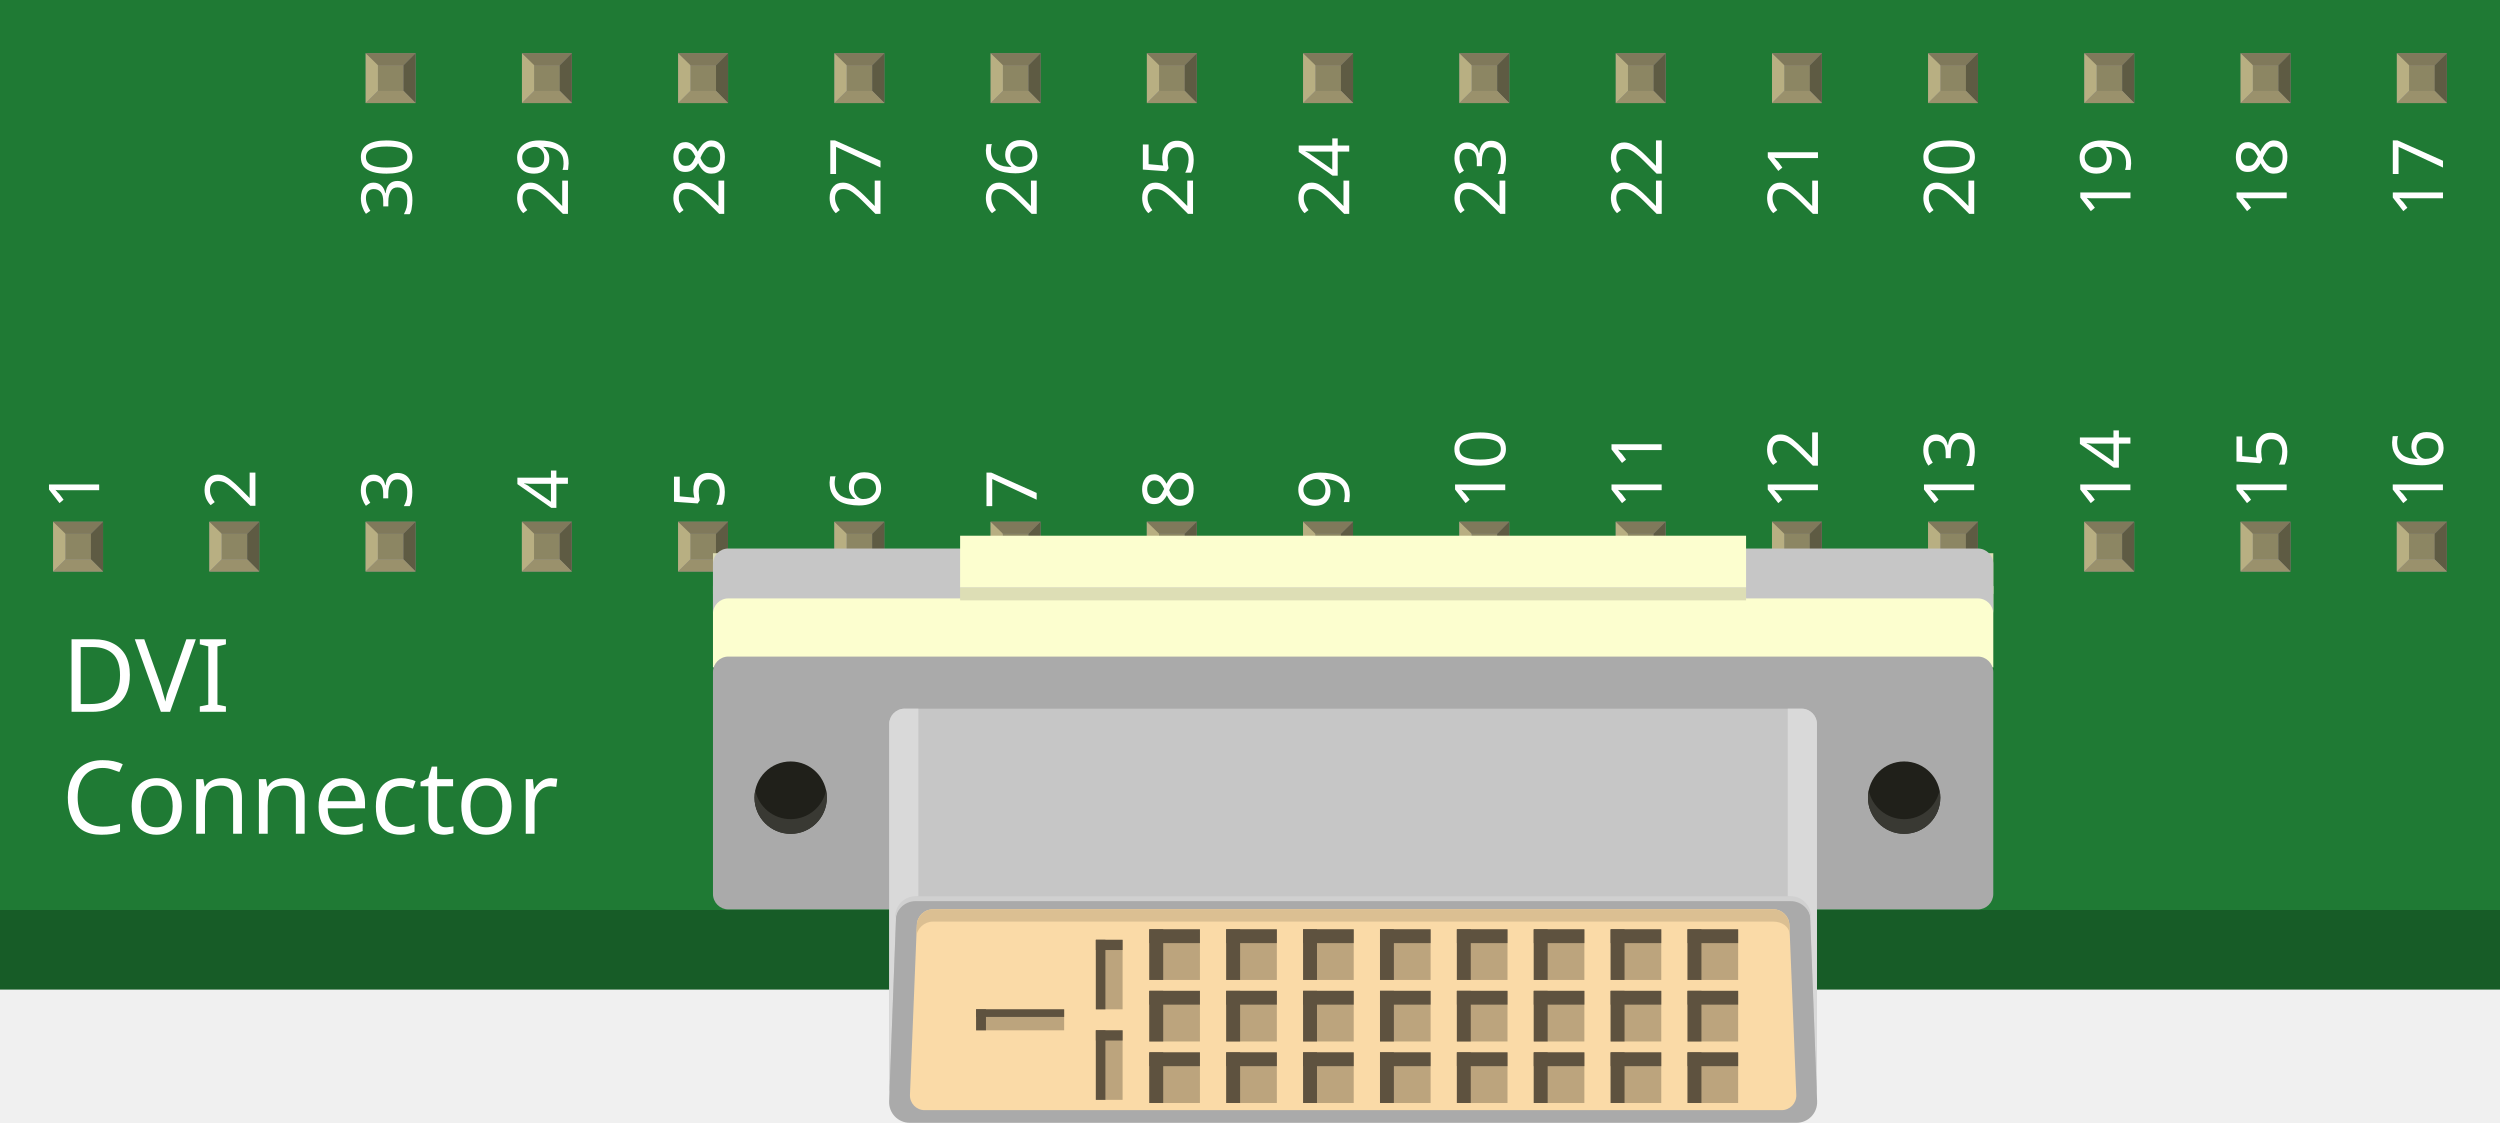
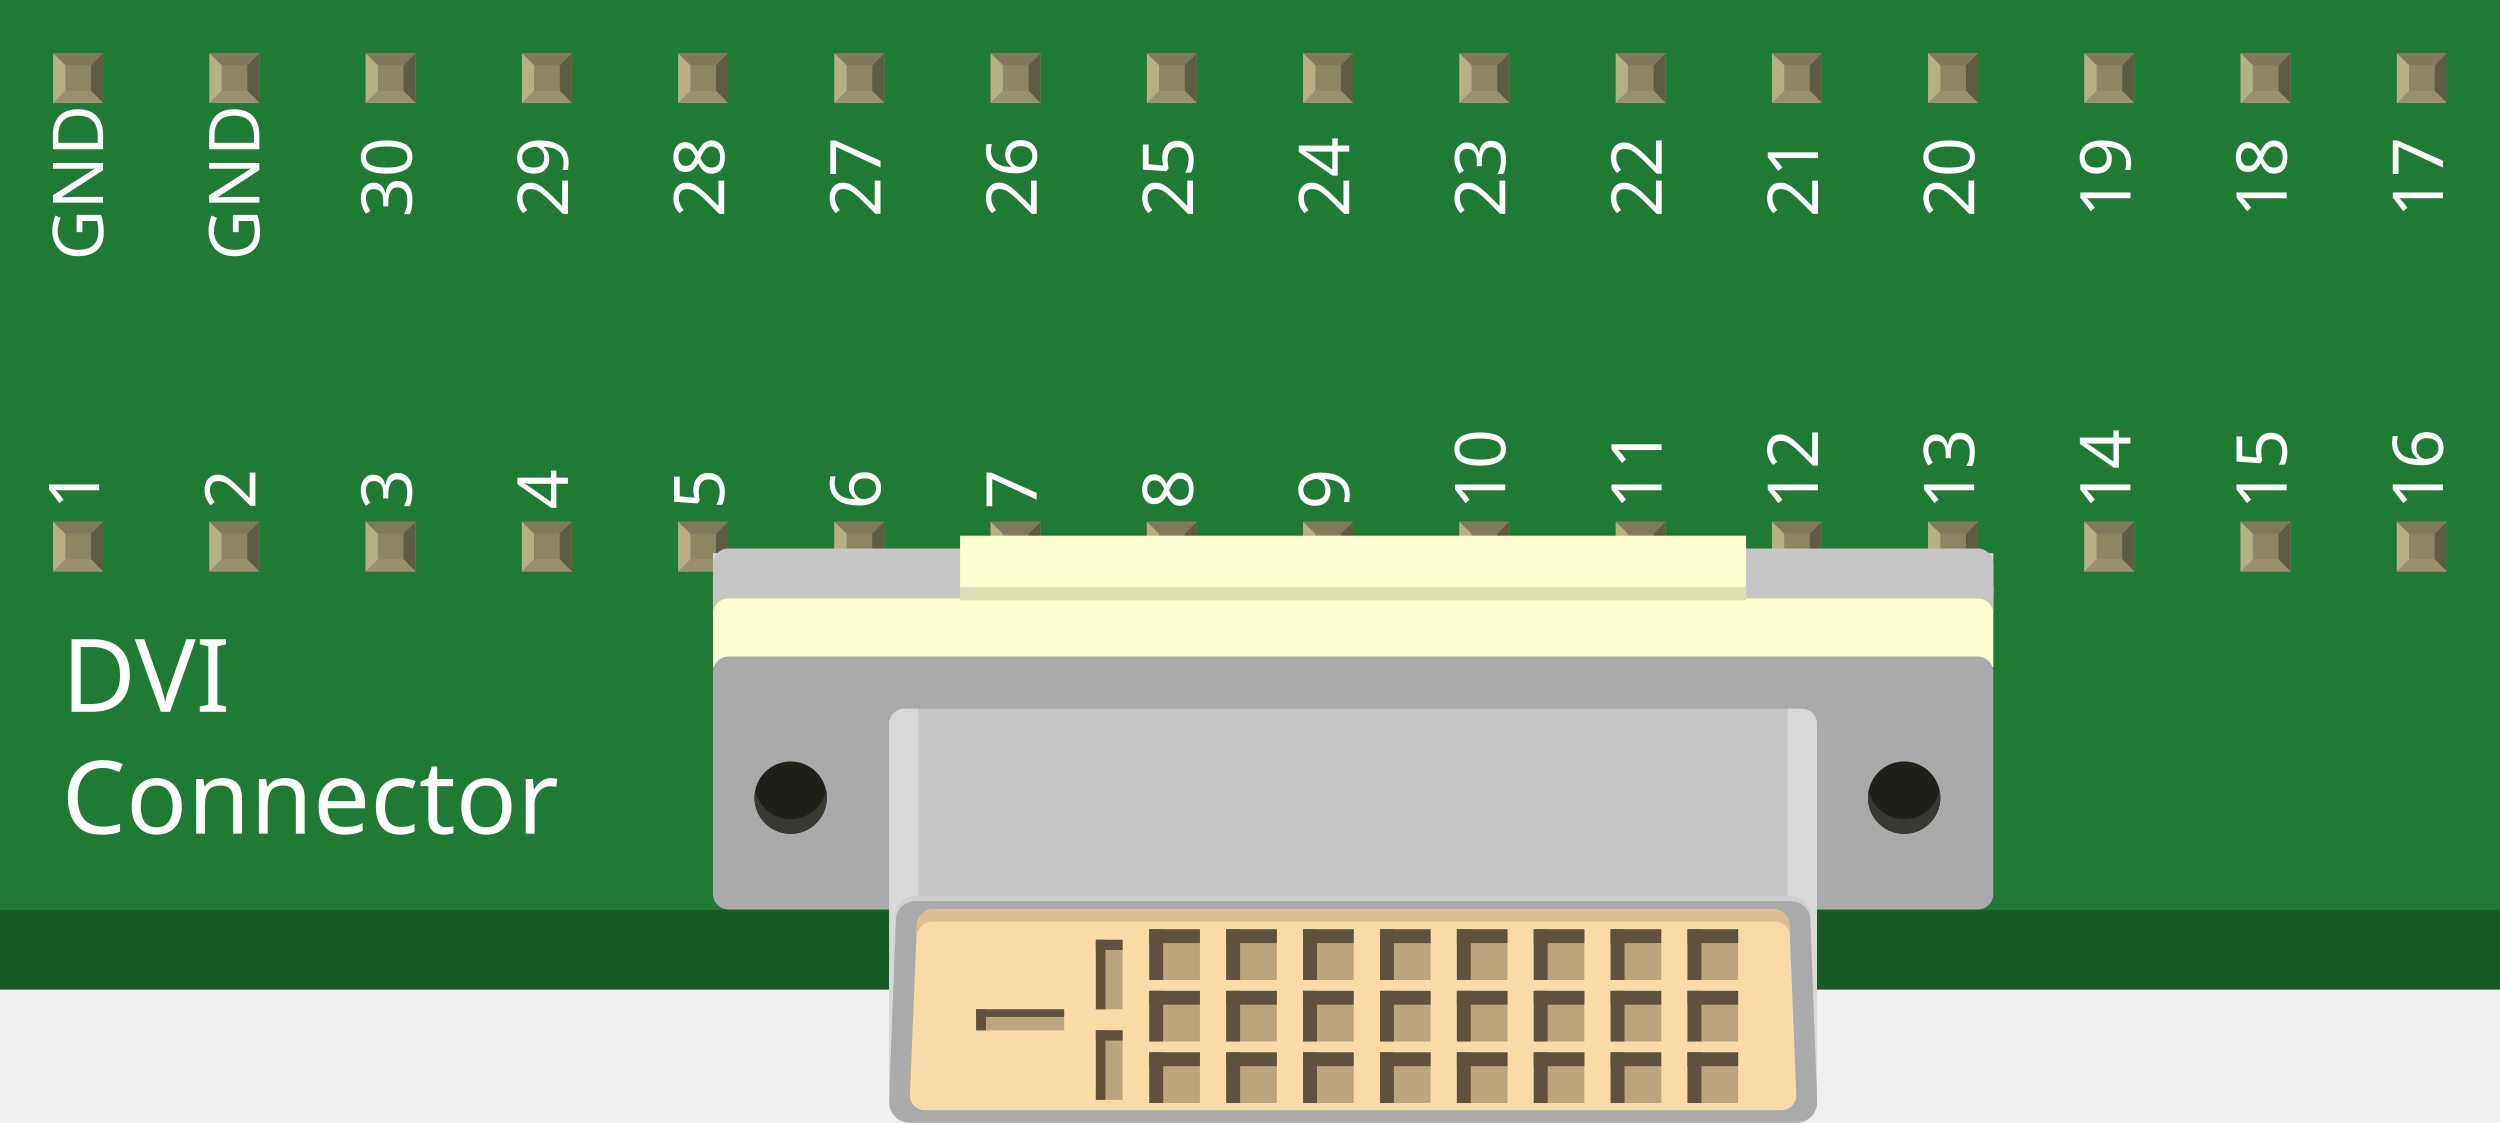
- <svg xmlns="http://www.w3.org/2000/svg" version="1.1" x="0px" y="0px" width="115.2px" height="51.739px" viewBox="0 0 115.2 51.739" enable-background="new 0 0 115.2 51.739" xml:space="preserve">
+ <svg xmlns="http://www.w3.org/2000/svg" version="1.1" id="Ebene_1" x="0px" y="0px" width="115.2px" height="51.739px" viewBox="0 0 115.2 51.739" enable-background="new 0 0 115.2 51.739" xml:space="preserve">
  <g id="breadboard">
    <g id="board">
      <path fill="#1F7A34" d="M0,0v41.933h115.2V0H0z" />
      <rect y="41.933" fill="#175C27" width="115.2" height="3.667" />
    </g>
    <g id="text">
-       <text transform="matrix(1 0 0 1 2.8438 32.8013)" enable-background="new    ">
-         <tspan x="0" y="0" fill="#FFFFFF" font-family="'OCRA'" font-size="4.68">DVI </tspan>
-         <tspan x="0" y="5.615" fill="#FFFFFF" font-family="'OCRA'" font-size="4.68">Connector</tspan>
-       </text>
-       <text transform="matrix(6.123234e-017 -1 1 6.123234e-017 4.5698 23.4644)" fill="#FFFFFF" font-family="'OCRA'" font-size="3.24">1</text>
-       <text transform="matrix(6.123234e-017 -1 1 6.123234e-017 11.7695 23.4644)" fill="#FFFFFF" font-family="'OCRA'" font-size="3.24">2</text>
-       <text transform="matrix(6.123234e-017 -1 1 6.123234e-017 18.9697 23.4644)" fill="#FFFFFF" font-family="'OCRA'" font-size="3.24">3</text>
-       <text transform="matrix(6.123234e-017 -1 1 6.123234e-017 18.9722 10.0098)" fill="#FFFFFF" font-family="'OCRA'" font-size="3.24">30</text>
-       <text transform="matrix(6.123234e-017 -1 1 6.123234e-017 26.1694 23.4644)" fill="#FFFFFF" font-family="'OCRA'" font-size="3.24">4</text>
-       <text transform="matrix(6.123234e-017 -1 1 6.123234e-017 26.1719 10.0098)" fill="#FFFFFF" font-family="'OCRA'" font-size="3.24">29</text>
-       <text transform="matrix(6.123234e-017 -1 1 6.123234e-017 33.3696 23.4644)" fill="#FFFFFF" font-family="'OCRA'" font-size="3.24">5</text>
-       <text transform="matrix(6.123234e-017 -1 1 6.123234e-017 33.3721 10.0098)" fill="#FFFFFF" font-family="'OCRA'" font-size="3.24">28</text>
-       <text transform="matrix(6.123234e-017 -1 1 6.123234e-017 40.5703 23.4644)" fill="#FFFFFF" font-family="'OCRA'" font-size="3.24">6</text>
-       <text transform="matrix(6.123234e-017 -1 1 6.123234e-017 40.5728 10.0098)" fill="#FFFFFF" font-family="'OCRA'" font-size="3.24">27</text>
-       <text transform="matrix(6.123234e-017 -1 1 6.123234e-017 47.7695 23.4644)" fill="#FFFFFF" font-family="'OCRA'" font-size="3.24">7</text>
-       <text transform="matrix(6.123234e-017 -1 1 6.123234e-017 47.772 10.0098)" fill="#FFFFFF" font-family="'OCRA'" font-size="3.24">26</text>
-       <text transform="matrix(6.123234e-017 -1 1 6.123234e-017 54.9722 23.4644)" fill="#FFFFFF" font-family="'OCRA'" font-size="3.24">8</text>
-       <text transform="matrix(6.123234e-017 -1 1 6.123234e-017 54.9746 10.0098)" fill="#FFFFFF" font-family="'OCRA'" font-size="3.24">25</text>
-       <text transform="matrix(6.123234e-017 -1 1 6.123234e-017 62.1694 23.4644)" fill="#FFFFFF" font-family="'OCRA'" font-size="3.24">9</text>
-       <text transform="matrix(6.123234e-017 -1 1 6.123234e-017 62.1724 10.0098)" fill="#FFFFFF" font-family="'OCRA'" font-size="3.24">24</text>
-       <text transform="matrix(6.123234e-017 -1 1 6.123234e-017 69.3618 23.4644)" fill="#FFFFFF" font-family="'OCRA'" font-size="3.24">10</text>
-       <text transform="matrix(6.123234e-017 -1 1 6.123234e-017 69.3647 10.0098)" fill="#FFFFFF" font-family="'OCRA'" font-size="3.24">23</text>
-       <text transform="matrix(6.123234e-017 -1 1 6.123234e-017 76.5698 23.4644)" fill="#FFFFFF" font-family="'OCRA'" font-size="3.24">11</text>
-       <text transform="matrix(6.123234e-017 -1 1 6.123234e-017 76.5728 10.0098)" fill="#FFFFFF" font-family="'OCRA'" font-size="3.24">22</text>
-       <text transform="matrix(6.123234e-017 -1 1 6.123234e-017 83.77 23.4644)" fill="#FFFFFF" font-family="'OCRA'" font-size="3.24">12</text>
-       <text transform="matrix(6.123234e-017 -1 1 6.123234e-017 83.772 10.0098)" fill="#FFFFFF" font-family="'OCRA'" font-size="3.24">21</text>
-       <text transform="matrix(6.123234e-017 -1 1 6.123234e-017 90.9692 23.4644)" fill="#FFFFFF" font-family="'OCRA'" font-size="3.24">13</text>
-       <text transform="matrix(6.123234e-017 -1 1 6.123234e-017 90.9722 10.0098)" fill="#FFFFFF" font-family="'OCRA'" font-size="3.24">20</text>
-       <text transform="matrix(6.123234e-017 -1 1 6.123234e-017 98.1694 23.4644)" fill="#FFFFFF" font-family="'OCRA'" font-size="3.24">14</text>
-       <text transform="matrix(6.123234e-017 -1 1 6.123234e-017 98.1724 10.0098)" fill="#FFFFFF" font-family="'OCRA'" font-size="3.24">19</text>
-       <text transform="matrix(6.123234e-017 -1 1 6.123234e-017 105.3696 23.4644)" fill="#FFFFFF" font-family="'OCRA'" font-size="3.24">15</text>
-       <text transform="matrix(6.123234e-017 -1 1 6.123234e-017 105.3716 10.0098)" fill="#FFFFFF" font-family="'OCRA'" font-size="3.24">18</text>
-       <text transform="matrix(6.123234e-017 -1 1 6.123234e-017 112.5698 23.4644)" fill="#FFFFFF" font-family="'OCRA'" font-size="3.24">16</text>
-       <text transform="matrix(6.123234e-017 -1 1 6.123234e-017 112.5728 10.0098)" fill="#FFFFFF" font-family="'OCRA'" font-size="3.24">17</text>
+       <text transform="matrix(1 0 0 1 2.8438 32.8013)" fill="#FFFFFF" font-family="'OCRA'" font-size="4.68">DVI </text>
+       <text transform="matrix(1 0 0 1 2.8438 38.4165)" fill="#FFFFFF" font-family="'OCRA'" font-size="4.68">Connector</text>
+       <text transform="matrix(6.123234e-017 -1 1 6.123234e-017 4.5693 23.4653)" fill="#FFFFFF" font-family="'OCRA'" font-size="3.24">1</text>
+       <text transform="matrix(6.123234e-017 -1 1 6.123234e-017 11.7695 23.4653)" fill="#FFFFFF" font-family="'OCRA'" font-size="3.24">2</text>
+       <text transform="matrix(6.123234e-017 -1 1 6.123234e-017 18.9697 23.4653)" fill="#FFFFFF" font-family="'OCRA'" font-size="3.24">3</text>
+       <text transform="matrix(6.123234e-017 -1 1 6.123234e-017 18.9727 10.0103)" fill="#FFFFFF" font-family="'OCRA'" font-size="3.24">30</text>
+       <text transform="matrix(6.123234e-017 -1 1 6.123234e-017 11.9507 12.0103)" fill="#FFFFFF" font-family="'OCRA'" font-size="3.24">GND</text>
+       <text transform="matrix(6.123234e-017 -1 1 6.123234e-017 4.751 12.0103)" fill="#FFFFFF" font-family="'OCRA'" font-size="3.24">GND</text>
+       <text transform="matrix(6.123234e-017 -1 1 6.123234e-017 26.1689 23.4653)" fill="#FFFFFF" font-family="'OCRA'" font-size="3.24">4</text>
+       <text transform="matrix(6.123234e-017 -1 1 6.123234e-017 26.1719 10.0103)" fill="#FFFFFF" font-family="'OCRA'" font-size="3.24">29</text>
+       <text transform="matrix(6.123234e-017 -1 1 6.123234e-017 33.3691 23.4653)" fill="#FFFFFF" font-family="'OCRA'" font-size="3.24">5</text>
+       <text transform="matrix(6.123234e-017 -1 1 6.123234e-017 33.3721 10.0103)" fill="#FFFFFF" font-family="'OCRA'" font-size="3.24">28</text>
+       <text transform="matrix(6.123234e-017 -1 1 6.123234e-017 40.5703 23.4653)" fill="#FFFFFF" font-family="'OCRA'" font-size="3.24">6</text>
+       <text transform="matrix(6.123234e-017 -1 1 6.123234e-017 40.5732 10.0103)" fill="#FFFFFF" font-family="'OCRA'" font-size="3.24">27</text>
+       <text transform="matrix(6.123234e-017 -1 1 6.123234e-017 47.7695 23.4653)" fill="#FFFFFF" font-family="'OCRA'" font-size="3.24">7</text>
+       <text transform="matrix(6.123234e-017 -1 1 6.123234e-017 47.7725 10.0103)" fill="#FFFFFF" font-family="'OCRA'" font-size="3.24">26</text>
+       <text transform="matrix(6.123234e-017 -1 1 6.123234e-017 54.9727 23.4653)" fill="#FFFFFF" font-family="'OCRA'" font-size="3.24">8</text>
+       <text transform="matrix(6.123234e-017 -1 1 6.123234e-017 54.9746 10.0103)" fill="#FFFFFF" font-family="'OCRA'" font-size="3.24">25</text>
+       <text transform="matrix(6.123234e-017 -1 1 6.123234e-017 62.1685 23.4653)" fill="#FFFFFF" font-family="'OCRA'" font-size="3.24">9</text>
+       <text transform="matrix(6.123234e-017 -1 1 6.123234e-017 62.1724 10.0103)" fill="#FFFFFF" font-family="'OCRA'" font-size="3.24">24</text>
+       <text transform="matrix(6.123234e-017 -1 1 6.123234e-017 69.3618 23.4653)" fill="#FFFFFF" font-family="'OCRA'" font-size="3.24">10</text>
+       <text transform="matrix(6.123234e-017 -1 1 6.123234e-017 69.3638 10.0103)" fill="#FFFFFF" font-family="'OCRA'" font-size="3.24">23</text>
+       <text transform="matrix(6.123234e-017 -1 1 6.123234e-017 76.5688 23.4653)" fill="#FFFFFF" font-family="'OCRA'" font-size="3.24">11</text>
+       <text transform="matrix(6.123234e-017 -1 1 6.123234e-017 76.5728 10.0103)" fill="#FFFFFF" font-family="'OCRA'" font-size="3.24">22</text>
+       <text transform="matrix(6.123234e-017 -1 1 6.123234e-017 83.77 23.4653)" fill="#FFFFFF" font-family="'OCRA'" font-size="3.24">12</text>
+       <text transform="matrix(6.123234e-017 -1 1 6.123234e-017 83.772 10.0103)" fill="#FFFFFF" font-family="'OCRA'" font-size="3.24">21</text>
+       <text transform="matrix(6.123234e-017 -1 1 6.123234e-017 90.9692 23.4653)" fill="#FFFFFF" font-family="'OCRA'" font-size="3.24">13</text>
+       <text transform="matrix(6.123234e-017 -1 1 6.123234e-017 90.9731 10.0103)" fill="#FFFFFF" font-family="'OCRA'" font-size="3.24">20</text>
+       <text transform="matrix(6.123234e-017 -1 1 6.123234e-017 98.1685 23.4653)" fill="#FFFFFF" font-family="'OCRA'" font-size="3.24">14</text>
+       <text transform="matrix(6.123234e-017 -1 1 6.123234e-017 98.1724 10.0103)" fill="#FFFFFF" font-family="'OCRA'" font-size="3.24">19</text>
+       <text transform="matrix(6.123234e-017 -1 1 6.123234e-017 105.3696 23.4653)" fill="#FFFFFF" font-family="'OCRA'" font-size="3.24">15</text>
+       <text transform="matrix(6.123234e-017 -1 1 6.123234e-017 105.3716 10.0103)" fill="#FFFFFF" font-family="'OCRA'" font-size="3.24">18</text>
+       <text transform="matrix(6.123234e-017 -1 1 6.123234e-017 112.5688 23.4653)" fill="#FFFFFF" font-family="'OCRA'" font-size="3.24">16</text>
+       <text transform="matrix(6.123234e-017 -1 1 6.123234e-017 112.5728 10.0103)" fill="#FFFFFF" font-family="'OCRA'" font-size="3.24">17</text>
    </g>
    <g id="connectors">
      <rect id="connector15pin" x="110.446" y="24.04" fill="#8D8C8C" width="2.301" height="2.297" />
      <rect x="111.008" y="24.596" fill="#8C8663" width="1.184" height="1.182" />
      <polygon fill="#B8AF82" points="110.446,26.336 111.008,25.778 111.008,24.542 110.446,24.04   " />
      <polygon fill="#80795B" points="112.188,24.598 111.014,24.598 110.446,24.04 112.75,24.04   " />
      <polygon fill="#5E5B43" points="112.188,25.778 112.188,24.598 112.75,24.04 112.75,26.336   " />
      <polygon fill="#9A916C" points="110.446,26.336 111.014,25.778 112.188,25.778 112.75,26.336   " />
      <rect id="connector16pin" x="110.448" y="2.452" fill="#8D8C8C" width="2.301" height="2.297" />
      <rect x="111.01" y="3.008" fill="#8C8663" width="1.184" height="1.182" />
      <polygon fill="#B8AF82" points="110.448,4.749 111.01,4.189 111.01,2.954 110.448,2.452   " />
      <polygon fill="#80795B" points="112.19,3.011 111.016,3.011 110.448,2.452 112.752,2.452   " />
      <polygon fill="#5E5B43" points="112.19,4.189 112.19,3.011 112.752,2.452 112.752,4.749   " />
      <polygon fill="#9A916C" points="110.448,4.749 111.016,4.189 112.19,4.189 112.752,4.749   " />
      <rect id="connector0pin" x="2.449" y="24.04" fill="#8D8C8C" width="2.299" height="2.297" />
      <rect x="3.01" y="24.596" fill="#8C8663" width="1.184" height="1.182" />
      <polygon fill="#B8AF82" points="2.449,26.336 3.01,25.778 3.01,24.542 2.449,24.04   " />
      <polygon fill="#80795B" points="4.19,24.598 3.018,24.598 2.449,24.04 4.748,24.04   " />
      <polygon fill="#5E5B43" points="4.19,25.778 4.19,24.598 4.748,24.04 4.748,26.336   " />
      <polygon fill="#9A916C" points="2.449,26.336 3.016,25.778 4.19,25.778 4.748,26.336   " />
      <rect id="connector1pin" x="9.648" y="24.04" fill="#8D8C8C" width="2.299" height="2.297" />
      <rect x="10.208" y="24.596" fill="#8C8663" width="1.184" height="1.182" />
      <polygon fill="#B8AF82" points="9.648,26.336 10.208,25.778 10.208,24.542 9.648,24.04   " />
      <polygon fill="#80795B" points="11.392,24.598 10.218,24.598 9.648,24.04 11.947,24.04   " />
      <polygon fill="#5E5B43" points="11.392,25.778 11.392,24.598 11.947,24.04 11.947,26.336   " />
      <polygon fill="#9A916C" points="9.648,26.336 10.216,25.778 11.392,25.778 11.947,26.336   " />
      <rect id="connector2pin" x="16.849" y="24.04" fill="#8D8C8C" width="2.299" height="2.297" />
      <rect x="17.41" y="24.596" fill="#8C8663" width="1.184" height="1.182" />
      <polygon fill="#B8AF82" points="16.849,26.336 17.41,25.778 17.41,24.542 16.849,24.04   " />
      <polygon fill="#80795B" points="18.591,24.598 17.417,24.598 16.849,24.04 19.146,24.04   " />
      <polygon fill="#5E5B43" points="18.591,25.778 18.591,24.598 19.146,24.04 19.146,26.336   " />
      <polygon fill="#9A916C" points="16.849,26.336 17.415,25.778 18.591,25.778 19.146,26.336   " />
      <rect id="connector29pin" x="16.852" y="2.452" fill="#8D8C8C" width="2.299" height="2.297" />
      <rect x="17.413" y="3.008" fill="#8C8663" width="1.184" height="1.182" />
      <polygon fill="#B8AF82" points="16.852,4.749 17.413,4.189 17.413,2.954 16.852,2.452   " />
      <polygon fill="#80795B" points="18.594,3.011 17.419,3.011 16.852,2.452 19.149,2.452   " />
      <polygon fill="#5E5B43" points="18.594,4.189 18.594,3.011 19.149,2.452 19.149,4.749   " />
      <polygon fill="#9A916C" points="16.852,4.749 17.417,4.189 18.594,4.189 19.149,4.749   " />
+       <g>
+         <rect id="connector30pin" x="9.652" y="2.452" fill="#8D8C8C" width="2.299" height="2.297" />
+         <rect x="10.213" y="3.008" fill="#8C8663" width="1.184" height="1.182" />
+         <polygon fill="#B8AF82" points="9.652,4.749 10.213,4.189 10.213,2.954 9.652,2.452    " />
+         <polygon fill="#80795B" points="11.394,3.011 10.219,3.011 9.652,2.452 11.949,2.452    " />
+         <polygon fill="#5E5B43" points="11.394,4.189 11.394,3.011 11.949,2.452 11.949,4.749    " />
+         <polygon fill="#9A916C" points="9.652,4.749 10.217,4.189 11.394,4.189 11.949,4.749    " />
+       </g>
+       <g>
+         <rect id="connector31pin" x="2.452" y="2.452" fill="#8D8C8C" width="2.299" height="2.297" />
+         <rect x="3.013" y="3.008" fill="#8C8663" width="1.184" height="1.182" />
+         <polygon fill="#B8AF82" points="2.452,4.749 3.013,4.189 3.013,2.954 2.452,2.452    " />
+         <polygon fill="#80795B" points="4.194,3.011 3.019,3.011 2.452,2.452 4.749,2.452    " />
+         <polygon fill="#5E5B43" points="4.194,4.189 4.194,3.011 4.749,2.452 4.749,4.749    " />
+         <polygon fill="#9A916C" points="2.452,4.749 3.017,4.189 4.194,4.189 4.749,4.749    " />
+       </g>
      <rect id="connector3pin" x="24.049" y="24.04" fill="#8D8C8C" width="2.299" height="2.297" />
      <rect x="24.608" y="24.596" fill="#8C8663" width="1.184" height="1.182" />
      <polygon fill="#B8AF82" points="24.049,26.336 24.608,25.778 24.608,24.542 24.049,24.04   " />
      <polygon fill="#80795B" points="25.791,24.598 24.618,24.598 24.049,24.04 26.348,24.04   " />
      <polygon fill="#5E5B43" points="25.791,25.778 25.791,24.598 26.348,24.04 26.348,26.336   " />
      <polygon fill="#9A916C" points="24.049,26.336 24.616,25.778 25.791,25.778 26.348,26.336   " />
      <rect id="connector28pin" x="24.052" y="2.452" fill="#8D8C8C" width="2.299" height="2.297" />
      <rect x="24.611" y="3.008" fill="#8C8663" width="1.184" height="1.182" />
      <polygon fill="#B8AF82" points="24.052,4.749 24.611,4.189 24.611,2.954 24.052,2.452   " />
      <polygon fill="#80795B" points="25.793,3.011 24.621,3.011 24.052,2.452 26.351,2.452   " />
      <polygon fill="#5E5B43" points="25.793,4.189 25.793,3.011 26.351,2.452 26.351,4.749   " />
      <polygon fill="#9A916C" points="24.052,4.749 24.618,4.189 25.793,4.189 26.351,4.749   " />
      <rect id="connector4pin" x="31.247" y="24.04" fill="#8D8C8C" width="2.299" height="2.297" />
      <rect x="31.809" y="24.596" fill="#8C8663" width="1.184" height="1.182" />
      <polygon fill="#B8AF82" points="31.247,26.336 31.809,25.778 31.809,24.542 31.247,24.04   " />
      <polygon fill="#80795B" points="32.992,24.598 31.816,24.598 31.247,24.04 33.546,24.04   " />
      <polygon fill="#5E5B43" points="32.992,25.778 32.992,24.598 33.546,24.04 33.546,26.336   " />
      <polygon fill="#9A916C" points="31.247,26.336 31.814,25.778 32.992,25.778 33.546,26.336   " />
      <rect id="connector27pin" x="31.25" y="2.452" fill="#8D8C8C" width="2.299" height="2.297" />
      <rect x="31.811" y="3.008" fill="#8C8663" width="1.184" height="1.182" />
      <polygon fill="#B8AF82" points="31.25,4.749 31.811,4.189 31.811,2.954 31.25,2.452   " />
      <polygon fill="#80795B" points="32.994,3.011 31.819,3.011 31.25,2.452 33.548,2.452   " />
      <polygon fill="#5E5B43" points="32.994,4.189 32.994,3.011 33.548,2.452 33.548,4.749   " />
      <polygon fill="#9A916C" points="31.25,4.749 31.817,4.189 32.994,4.189 33.548,4.749   " />
      <rect id="connector5pin" x="38.448" y="24.04" fill="#8D8C8C" width="2.299" height="2.297" />
      <rect x="39.009" y="24.596" fill="#8C8663" width="1.184" height="1.182" />
      <polygon fill="#B8AF82" points="38.448,26.336 39.009,25.778 39.009,24.542 38.448,24.04   " />
      <polygon fill="#80795B" points="40.19,24.598 39.017,24.598 38.448,24.04 40.748,24.04   " />
      <polygon fill="#5E5B43" points="40.19,25.778 40.19,24.598 40.748,24.04 40.748,26.336   " />
      <polygon fill="#9A916C" points="38.448,26.336 39.015,25.778 40.19,25.778 40.748,26.336   " />
      <rect id="connector26pin" x="38.451" y="2.452" fill="#8D8C8C" width="2.299" height="2.297" />
      <rect x="39.012" y="3.008" fill="#8C8663" width="1.184" height="1.182" />
      <polygon fill="#B8AF82" points="38.451,4.749 39.012,4.189 39.012,2.954 38.451,2.452   " />
      <polygon fill="#80795B" points="40.192,3.011 39.02,3.011 38.451,2.452 40.75,2.452   " />
      <polygon fill="#5E5B43" points="40.192,4.189 40.192,3.011 40.75,2.452 40.75,4.749   " />
      <polygon fill="#9A916C" points="38.451,4.749 39.018,4.189 40.192,4.189 40.75,4.749   " />
      <rect id="connector6pin" x="45.648" y="24.04" fill="#8D8C8C" width="2.299" height="2.297" />
      <rect x="46.209" y="24.596" fill="#8C8663" width="1.184" height="1.182" />
      <polygon fill="#B8AF82" points="45.648,26.336 46.209,25.778 46.209,24.542 45.648,24.04   " />
      <polygon fill="#80795B" points="47.392,24.598 46.217,24.598 45.648,24.04 47.947,24.04   " />
      <polygon fill="#5E5B43" points="47.392,25.778 47.392,24.598 47.947,24.04 47.947,26.336   " />
      <polygon fill="#9A916C" points="45.648,26.336 46.216,25.778 47.392,25.778 47.947,26.336   " />
      <rect id="connector25pin" x="45.65" y="2.452" fill="#8D8C8C" width="2.299" height="2.297" />
      <rect x="46.212" y="3.008" fill="#8C8663" width="1.184" height="1.182" />
      <polygon fill="#B8AF82" points="45.65,4.749 46.212,4.189 46.212,2.954 45.65,2.452   " />
      <polygon fill="#80795B" points="47.394,3.011 46.22,3.011 45.65,2.452 47.949,2.452   " />
      <polygon fill="#5E5B43" points="47.394,4.189 47.394,3.011 47.949,2.452 47.949,4.749   " />
      <polygon fill="#9A916C" points="45.65,4.749 46.218,4.189 47.394,4.189 47.949,4.749   " />
      <rect id="connector7pin" x="52.846" y="24.04" fill="#8D8C8C" width="2.299" height="2.297" />
      <rect x="53.407" y="24.596" fill="#8C8663" width="1.184" height="1.182" />
      <polygon fill="#B8AF82" points="52.846,26.336 53.407,25.778 53.407,24.542 52.846,24.04   " />
      <polygon fill="#80795B" points="54.589,24.598 53.415,24.598 52.846,24.04 55.146,24.04   " />
      <polygon fill="#5E5B43" points="54.589,25.778 54.589,24.598 55.146,24.04 55.146,26.336   " />
      <polygon fill="#9A916C" points="52.846,26.336 53.414,25.778 54.589,25.778 55.146,26.336   " />
      <rect id="connector24pin" x="52.849" y="2.452" fill="#8D8C8C" width="2.299" height="2.297" />
      <rect x="53.41" y="3.008" fill="#8C8663" width="1.184" height="1.182" />
      <polygon fill="#B8AF82" points="52.849,4.749 53.41,4.189 53.41,2.954 52.849,2.452   " />
      <polygon fill="#80795B" points="54.592,3.011 53.417,3.011 52.849,2.452 55.148,2.452   " />
      <polygon fill="#5E5B43" points="54.592,4.189 54.592,3.011 55.148,2.452 55.148,4.749   " />
      <polygon fill="#9A916C" points="52.849,4.749 53.416,4.189 54.592,4.189 55.148,4.749   " />
      <rect id="connector8pin" x="60.045" y="24.04" fill="#8D8C8C" width="2.299" height="2.297" />
      <rect x="60.608" y="24.596" fill="#8C8663" width="1.184" height="1.182" />
      <polygon fill="#B8AF82" points="60.045,26.336 60.608,25.778 60.608,24.542 60.045,24.04   " />
      <polygon fill="#80795B" points="61.788,24.598 60.614,24.598 60.045,24.04 62.35,24.04   " />
      <polygon fill="#5E5B43" points="61.788,25.778 61.788,24.598 62.35,24.04 62.35,26.336   " />
      <polygon fill="#9A916C" points="60.045,26.336 60.614,25.778 61.788,25.778 62.35,26.336   " />
      <rect id="connector23pin" x="60.047" y="2.452" fill="#8D8C8C" width="2.3" height="2.297" />
      <rect x="60.61" y="3.008" fill="#8C8663" width="1.184" height="1.182" />
      <polygon fill="#B8AF82" points="60.047,4.749 60.61,4.189 60.61,2.954 60.047,2.452   " />
-       <polygon fill="#80795B" points="61.791,3.011 60.617,3.011 60.047,2.452 62.352,2.452   " />
-       <polygon fill="#5E5B43" points="61.791,4.189 61.791,3.011 62.352,2.452 62.352,4.749   " />
-       <polygon fill="#9A916C" points="60.047,4.749 60.617,4.189 61.791,4.189 62.352,4.749   " />
+       <polygon fill="#80795B" points="61.792,3.011 60.618,3.011 60.047,2.452 62.352,2.452   " />
+       <polygon fill="#5E5B43" points="61.792,4.189 61.792,3.011 62.352,2.452 62.352,4.749   " />
+       <polygon fill="#9A916C" points="60.047,4.749 60.618,4.189 61.792,4.189 62.352,4.749   " />
      <rect id="connector9pin" x="67.247" y="24.04" fill="#8D8C8C" width="2.299" height="2.297" />
      <rect x="67.807" y="24.596" fill="#8C8663" width="1.186" height="1.182" />
      <polygon fill="#B8AF82" points="67.247,26.336 67.807,25.778 67.807,24.542 67.247,24.04   " />
      <polygon fill="#80795B" points="68.989,24.598 67.815,24.598 67.247,24.04 69.543,24.04   " />
      <polygon fill="#5E5B43" points="68.989,25.778 68.989,24.598 69.543,24.04 69.543,26.336   " />
      <polygon fill="#9A916C" points="67.247,26.336 67.815,25.778 68.989,25.778 69.543,26.336   " />
      <rect id="connector22pin" x="67.249" y="2.452" fill="#8D8C8C" width="2.299" height="2.297" />
      <rect x="67.809" y="3.008" fill="#8C8663" width="1.186" height="1.182" />
      <polygon fill="#B8AF82" points="67.249,4.749 67.809,4.189 67.809,2.954 67.249,2.452   " />
      <polygon fill="#80795B" points="68.991,3.011 67.817,3.011 67.249,2.452 69.545,2.452   " />
      <polygon fill="#5E5B43" points="68.991,4.189 68.991,3.011 69.545,2.452 69.545,4.749   " />
      <polygon fill="#9A916C" points="67.249,4.749 67.817,4.189 68.991,4.189 69.545,4.749   " />
      <rect id="connector10pin" x="74.454" y="24.04" fill="#8D8C8C" width="2.299" height="2.297" />
      <rect x="75.014" y="24.596" fill="#8C8663" width="1.184" height="1.182" />
      <polygon fill="#B8AF82" points="74.454,26.336 75.014,25.778 75.014,24.542 74.454,24.04   " />
      <polygon fill="#80795B" points="76.196,24.598 75.022,24.598 74.454,24.04 76.75,24.04   " />
      <polygon fill="#5E5B43" points="76.196,25.778 76.196,24.598 76.75,24.04 76.75,26.336   " />
      <polygon fill="#9A916C" points="74.454,26.336 75.014,25.778 76.196,25.778 76.75,26.336   " />
-       <rect id="connector21pin" x="74.456" y="2.452" fill="#8D8C8C" width="2.3" height="2.297" />
-       <rect x="75.016" y="3.008" fill="#8C8663" width="1.185" height="1.182" />
+       <rect id="connector21pin" x="74.456" y="2.452" fill="#8D8C8C" width="2.301" height="2.297" />
+       <rect x="75.016" y="3.008" fill="#8C8663" width="1.186" height="1.182" />
      <polygon fill="#B8AF82" points="74.456,4.749 75.016,4.189 75.016,2.954 74.456,2.452   " />
      <polygon fill="#80795B" points="76.198,3.011 75.024,3.011 74.456,2.452 76.752,2.452   " />
      <polygon fill="#5E5B43" points="76.198,4.189 76.198,3.011 76.752,2.452 76.752,4.749   " />
      <polygon fill="#9A916C" points="74.456,4.749 75.016,4.189 76.198,4.189 76.752,4.749   " />
      <rect id="connector11pin" x="81.653" y="24.04" fill="#8D8C8C" width="2.299" height="2.297" />
      <rect x="82.215" y="24.596" fill="#8C8663" width="1.184" height="1.182" />
      <polygon fill="#B8AF82" points="81.653,26.336 82.215,25.778 82.215,24.542 81.653,24.04   " />
      <polygon fill="#80795B" points="83.395,24.598 82.221,24.598 81.653,24.04 83.95,24.04   " />
      <polygon fill="#5E5B43" points="83.395,25.778 83.395,24.598 83.95,24.04 83.95,26.336   " />
      <polygon fill="#9A916C" points="81.653,26.336 82.215,25.778 83.395,25.778 83.95,26.336   " />
      <rect id="connector20pin" x="81.655" y="2.452" fill="#8D8C8C" width="2.299" height="2.297" />
      <rect x="82.217" y="3.008" fill="#8C8663" width="1.185" height="1.182" />
      <polygon fill="#B8AF82" points="81.655,4.749 82.217,4.189 82.217,2.954 81.655,2.452   " />
      <polygon fill="#80795B" points="83.397,3.011 82.224,3.011 81.655,2.452 83.952,2.452   " />
      <polygon fill="#5E5B43" points="83.397,4.189 83.397,3.011 83.952,2.452 83.952,4.749   " />
      <polygon fill="#9A916C" points="81.655,4.749 82.217,4.189 83.397,4.189 83.952,4.749   " />
      <rect id="connector12pin" x="88.846" y="24.04" fill="#8D8C8C" width="2.299" height="2.297" />
      <rect x="89.407" y="24.596" fill="#8C8663" width="1.186" height="1.182" />
      <polygon fill="#B8AF82" points="88.846,26.336 89.407,25.778 89.407,24.542 88.846,24.04   " />
      <polygon fill="#80795B" points="90.588,24.598 89.415,24.598 88.846,24.04 91.143,24.04   " />
      <polygon fill="#5E5B43" points="90.588,25.778 90.588,24.598 91.143,24.04 91.143,26.336   " />
      <polygon fill="#9A916C" points="88.846,26.336 89.415,25.778 90.588,25.778 91.143,26.336   " />
      <rect id="connector19pin" x="88.848" y="2.452" fill="#8D8C8C" width="2.299" height="2.297" />
-       <rect x="89.41" y="3.008" fill="#8C8663" width="1.185" height="1.182" />
-       <polygon fill="#B8AF82" points="88.848,4.749 89.41,4.189 89.41,2.954 88.848,2.452   " />
+       <rect x="89.411" y="3.008" fill="#8C8663" width="1.185" height="1.182" />
+       <polygon fill="#B8AF82" points="88.848,4.749 89.411,4.189 89.411,2.954 88.848,2.452   " />
      <polygon fill="#80795B" points="90.59,3.011 89.417,3.011 88.848,2.452 91.145,2.452   " />
      <polygon fill="#5E5B43" points="90.59,4.189 90.59,3.011 91.145,2.452 91.145,4.749   " />
      <polygon fill="#9A916C" points="88.848,4.749 89.417,4.189 90.59,4.189 91.145,4.749   " />
      <rect id="connector13pin" x="96.045" y="24.04" fill="#8D8C8C" width="2.299" height="2.297" />
      <rect x="96.608" y="24.596" fill="#8C8663" width="1.184" height="1.182" />
      <polygon fill="#B8AF82" points="96.045,26.336 96.608,25.778 96.608,24.542 96.045,24.04   " />
      <polygon fill="#80795B" points="97.788,24.598 96.614,24.598 96.045,24.04 98.342,24.04   " />
      <polygon fill="#5E5B43" points="97.788,25.778 97.788,24.598 98.342,24.04 98.342,26.336   " />
      <polygon fill="#9A916C" points="96.045,26.336 96.614,25.778 97.788,25.778 98.342,26.336   " />
      <rect id="connector18pin" x="96.047" y="2.452" fill="#8D8C8C" width="2.299" height="2.297" />
      <rect x="96.61" y="3.008" fill="#8C8663" width="1.184" height="1.182" />
      <polygon fill="#B8AF82" points="96.047,4.749 96.61,4.189 96.61,2.954 96.047,2.452   " />
-       <polygon fill="#80795B" points="97.791,3.011 96.617,3.011 96.047,2.452 98.344,2.452   " />
-       <polygon fill="#5E5B43" points="97.791,4.189 97.791,3.011 98.344,2.452 98.344,4.749   " />
-       <polygon fill="#9A916C" points="96.047,4.749 96.617,4.189 97.791,4.189 98.344,4.749   " />
+       <polygon fill="#80795B" points="97.792,3.011 96.618,3.011 96.047,2.452 98.344,2.452   " />
+       <polygon fill="#5E5B43" points="97.792,4.189 97.792,3.011 98.344,2.452 98.344,4.749   " />
+       <polygon fill="#9A916C" points="96.047,4.749 96.618,4.189 97.792,4.189 98.344,4.749   " />
      <rect id="connector14pin" x="103.247" y="24.04" fill="#8D8C8C" width="2.299" height="2.297" />
      <rect x="103.807" y="24.596" fill="#8C8663" width="1.186" height="1.182" />
      <polygon fill="#B8AF82" points="103.247,26.336 103.807,25.778 103.807,24.542 103.247,24.04   " />
      <polygon fill="#80795B" points="104.989,24.598 103.815,24.598 103.247,24.04 105.543,24.04   " />
      <polygon fill="#5E5B43" points="104.989,25.778 104.989,24.598 105.543,24.04 105.543,26.336   " />
      <polygon fill="#9A916C" points="103.247,26.336 103.815,25.778 104.989,25.778 105.543,26.336   " />
      <rect id="connector17pin" x="103.249" y="2.452" fill="#8D8C8C" width="2.299" height="2.297" />
      <rect x="103.809" y="3.008" fill="#8C8663" width="1.186" height="1.182" />
      <polygon fill="#B8AF82" points="103.249,4.749 103.809,4.189 103.809,2.954 103.249,2.452   " />
      <polygon fill="#80795B" points="104.991,3.011 103.817,3.011 103.249,2.452 105.545,2.452   " />
      <polygon fill="#5E5B43" points="104.991,4.189 104.991,3.011 105.545,2.452 105.545,4.749   " />
      <polygon fill="#9A916C" points="103.249,4.749 103.817,4.189 104.991,4.189 105.545,4.749   " />
    </g>
    <g id="icon">
-       <rect x="32.854" y="27.005" fill="#FCFECF" width="58.997" height="3.75" />
+       <rect x="32.854" y="27.004" fill="#FCFECF" width="58.997" height="3.75" />
      <rect x="32.854" y="25.492" fill="#DDDEB5" width="58.997" height="1.875" />
-       <path fill="#AAAAAA" d="M32.854,41.197c0,0.39,0.319,0.709,0.708,0.709h57.579c0.39,0,0.709-0.319,0.709-0.709V30.964    c0-0.39-0.319-0.709-0.709-0.709H33.562c-0.39,0-0.708,0.319-0.708,0.709V41.197z" />
-       <path fill="#C6C6C6" d="M40.974,50.078c0,0.39,0.319,0.709,0.708,0.709h41.336c0.39,0,0.709-0.319,0.709-0.709V33.365    c0-0.39-0.319-0.709-0.709-0.709H41.682c-0.39,0-0.708,0.319-0.708,0.709V50.078z" />
-       <path fill="#D9D9D9" d="M40.971,50.748l0.317-8.429c0.021-0.545,0.484-0.991,1.03-0.991v-8.672h-0.636    c-0.39,0-0.708,0.319-0.708,0.709v16.713L40.971,50.748z" />
-       <path fill="#D9D9D9" d="M83.727,50.748l-0.317-8.429c-0.021-0.545-0.483-0.991-1.03-0.991v-8.672h0.637    c0.39,0,0.709,0.319,0.709,0.709v16.713L83.727,50.748z" />
-       <path fill="#AAAAAA" d="M40.971,50.748c-0.021,0.545,0.409,0.991,0.955,0.991h40.852c0.546,0,0.976-0.446,0.955-0.991    l-0.318-8.429c-0.021-0.545-0.483-0.991-1.029-0.991H42.318c-0.546,0-1.009,0.446-1.03,0.991L40.971,50.748z" />
-       <path fill="#D0D0D0" d="M83.453,42.515c0.021-0.545-0.402-0.991-0.941-0.991H42.194c-0.539,0-0.963,0.446-0.942,0.991v-0.228    c-0.021-0.545,0.404-0.991,0.942-0.991h40.317c0.539,0,0.963,0.446,0.941,0.991V42.515z" />
-       <path fill="#FADAA7" d="M41.931,50.448c-0.016,0.39,0.29,0.708,0.68,0.708h39.481c0.39,0,0.696-0.318,0.681-0.708l-0.318-7.84    c-0.016-0.39-0.348-0.708-0.737-0.708H42.986c-0.39,0-0.721,0.318-0.737,0.708L41.931,50.448z" />
-       <path fill="#DBBF92" d="M42.226,43.176c0.016-0.39,0.371-0.708,0.76-0.708h38.731c0.39,0,0.741,0.226,0.757,0.615l-0.02-0.476    c-0.016-0.39-0.348-0.708-0.737-0.708H42.986c-0.39,0-0.721,0.318-0.737,0.708L42.226,43.176z" />
-       <rect x="77.762" y="48.493" fill="#BCA47D" width="2.332" height="2.333" />
-       <rect x="77.762" y="45.658" fill="#BCA47D" width="2.332" height="2.333" />
-       <rect x="77.762" y="42.823" fill="#BCA47D" width="2.332" height="2.333" />
-       <rect x="74.219" y="48.493" fill="#BCA47D" width="2.332" height="2.333" />
-       <rect x="74.219" y="45.658" fill="#BCA47D" width="2.332" height="2.333" />
-       <rect x="74.219" y="42.823" fill="#BCA47D" width="2.332" height="2.333" />
-       <rect x="70.676" y="48.493" fill="#BCA47D" width="2.332" height="2.333" />
-       <rect x="70.676" y="45.658" fill="#BCA47D" width="2.332" height="2.333" />
-       <rect x="70.676" y="42.823" fill="#BCA47D" width="2.332" height="2.333" />
-       <rect x="67.133" y="48.493" fill="#BCA47D" width="2.332" height="2.333" />
-       <rect x="67.133" y="45.658" fill="#BCA47D" width="2.332" height="2.333" />
-       <rect x="67.133" y="42.823" fill="#BCA47D" width="2.332" height="2.333" />
-       <rect x="63.59" y="48.493" fill="#BCA47D" width="2.332" height="2.333" />
-       <rect x="63.59" y="45.658" fill="#BCA47D" width="2.332" height="2.333" />
-       <rect x="63.59" y="42.823" fill="#BCA47D" width="2.332" height="2.333" />
-       <rect x="60.047" y="48.493" fill="#BCA47D" width="2.332" height="2.333" />
-       <rect x="60.047" y="45.658" fill="#BCA47D" width="2.332" height="2.333" />
-       <rect x="60.047" y="42.823" fill="#BCA47D" width="2.332" height="2.333" />
-       <rect x="56.504" y="48.493" fill="#BCA47D" width="2.333" height="2.333" />
-       <rect x="56.504" y="45.658" fill="#BCA47D" width="2.333" height="2.333" />
-       <rect x="56.504" y="42.823" fill="#BCA47D" width="2.333" height="2.333" />
-       <rect x="52.96" y="48.493" fill="#BCA47D" width="2.333" height="2.333" />
-       <rect x="52.96" y="45.658" fill="#BCA47D" width="2.333" height="2.333" />
-       <rect x="52.96" y="42.823" fill="#BCA47D" width="2.333" height="2.333" />
-       <rect x="77.762" y="48.493" fill="#5E523F" width="2.332" height="0.636" />
-       <rect x="77.762" y="45.658" fill="#5E523F" width="2.332" height="0.636" />
-       <rect x="77.762" y="42.823" fill="#5E523F" width="2.332" height="0.636" />
-       <rect x="74.219" y="48.493" fill="#5E523F" width="2.332" height="0.636" />
-       <rect x="74.219" y="45.658" fill="#5E523F" width="2.332" height="0.636" />
-       <rect x="74.219" y="42.823" fill="#5E523F" width="2.332" height="0.636" />
-       <rect x="70.676" y="48.493" fill="#5E523F" width="2.332" height="0.636" />
-       <rect x="70.676" y="45.658" fill="#5E523F" width="2.332" height="0.636" />
-       <rect x="70.676" y="42.823" fill="#5E523F" width="2.332" height="0.636" />
-       <rect x="67.133" y="48.493" fill="#5E523F" width="2.332" height="0.636" />
-       <rect x="67.133" y="45.658" fill="#5E523F" width="2.332" height="0.636" />
-       <rect x="67.133" y="42.823" fill="#5E523F" width="2.332" height="0.636" />
-       <rect x="63.59" y="48.493" fill="#5E523F" width="2.332" height="0.636" />
-       <rect x="63.59" y="45.658" fill="#5E523F" width="2.332" height="0.636" />
-       <rect x="63.59" y="42.823" fill="#5E523F" width="2.332" height="0.636" />
-       <rect x="60.047" y="48.493" fill="#5E523F" width="2.332" height="0.636" />
-       <rect x="60.047" y="45.658" fill="#5E523F" width="2.332" height="0.636" />
-       <rect x="60.047" y="42.823" fill="#5E523F" width="2.332" height="0.636" />
-       <rect x="56.504" y="48.493" fill="#5E523F" width="2.333" height="0.636" />
-       <rect x="56.504" y="45.658" fill="#5E523F" width="2.333" height="0.636" />
-       <rect x="56.504" y="42.823" fill="#5E523F" width="2.333" height="0.636" />
-       <rect x="52.96" y="48.493" fill="#5E523F" width="2.333" height="0.636" />
-       <rect x="52.96" y="45.658" fill="#5E523F" width="2.333" height="0.636" />
-       <rect x="52.96" y="42.823" fill="#5E523F" width="2.333" height="0.636" />
-       <rect x="77.762" y="48.493" fill="#5E523F" width="0.64" height="2.333" />
-       <rect x="77.762" y="45.658" fill="#5E523F" width="0.64" height="2.333" />
-       <rect x="77.762" y="42.823" fill="#5E523F" width="0.64" height="2.333" />
-       <rect x="74.219" y="48.493" fill="#5E523F" width="0.64" height="2.333" />
-       <rect x="74.219" y="45.658" fill="#5E523F" width="0.64" height="2.333" />
-       <rect x="74.219" y="42.823" fill="#5E523F" width="0.64" height="2.333" />
-       <rect x="70.676" y="48.493" fill="#5E523F" width="0.64" height="2.333" />
-       <rect x="70.676" y="45.658" fill="#5E523F" width="0.64" height="2.333" />
-       <rect x="70.676" y="42.823" fill="#5E523F" width="0.64" height="2.333" />
-       <rect x="67.133" y="48.493" fill="#5E523F" width="0.64" height="2.333" />
-       <rect x="67.133" y="45.658" fill="#5E523F" width="0.64" height="2.333" />
-       <rect x="67.133" y="42.823" fill="#5E523F" width="0.64" height="2.333" />
-       <rect x="63.59" y="48.493" fill="#5E523F" width="0.64" height="2.333" />
-       <rect x="63.59" y="45.658" fill="#5E523F" width="0.64" height="2.333" />
-       <rect x="63.59" y="42.823" fill="#5E523F" width="0.64" height="2.333" />
-       <rect x="60.047" y="48.493" fill="#5E523F" width="0.64" height="2.333" />
-       <rect x="60.047" y="45.658" fill="#5E523F" width="0.64" height="2.333" />
-       <rect x="60.047" y="42.823" fill="#5E523F" width="0.64" height="2.333" />
-       <rect x="56.504" y="48.493" fill="#5E523F" width="0.64" height="2.333" />
-       <rect x="56.504" y="45.658" fill="#5E523F" width="0.64" height="2.333" />
-       <rect x="56.504" y="42.823" fill="#5E523F" width="0.64" height="2.333" />
-       <rect x="52.96" y="48.493" fill="#5E523F" width="0.64" height="2.333" />
-       <rect x="52.96" y="45.658" fill="#5E523F" width="0.64" height="2.333" />
-       <rect x="52.96" y="42.823" fill="#5E523F" width="0.64" height="2.333" />
+       <path fill="#AAAAAA" d="M32.854,41.198c0,0.389,0.319,0.709,0.708,0.709h57.579c0.39,0,0.709-0.32,0.709-0.709V30.963    c0-0.389-0.319-0.709-0.709-0.709H33.562c-0.39,0-0.708,0.32-0.708,0.709V41.198z" />
+       <path fill="#C6C6C6" d="M40.974,50.079c0,0.389,0.319,0.709,0.708,0.709h41.336c0.391,0,0.709-0.32,0.709-0.709V33.366    c0-0.391-0.318-0.709-0.709-0.709H41.682c-0.39,0-0.708,0.318-0.708,0.709V50.079z" />
+       <path fill="#D9D9D9" d="M40.971,50.749l0.317-8.43c0.021-0.545,0.484-0.99,1.03-0.99v-8.672h-0.636    c-0.39,0-0.708,0.318-0.708,0.709v16.713L40.971,50.749z" />
+       <path fill="#D9D9D9" d="M83.727,50.749l-0.316-8.43c-0.021-0.545-0.484-0.99-1.031-0.99v-8.672h0.638    c0.39,0,0.709,0.318,0.709,0.709v16.713L83.727,50.749z" />
+       <path fill="#AAAAAA" d="M40.971,50.749c-0.021,0.545,0.409,0.99,0.955,0.99h40.852c0.547,0,0.977-0.445,0.955-0.99l-0.318-8.43    c-0.021-0.545-0.482-0.99-1.028-0.99H42.318c-0.546,0-1.009,0.445-1.03,0.99L40.971,50.749z" />
+       <path fill="#D0D0D0" d="M83.454,42.515c0.021-0.546-0.402-0.991-0.941-0.991H42.194c-0.539,0-0.963,0.445-0.942,0.991v-0.228    c-0.021-0.545,0.404-0.992,0.942-0.992h40.317c0.538,0,0.963,0.447,0.94,0.992v0.228H83.454z" />
+       <path fill="#FADAA7" d="M41.931,50.448c-0.016,0.391,0.29,0.709,0.68,0.709h39.481c0.39,0,0.695-0.318,0.681-0.709l-0.317-7.84    c-0.017-0.391-0.349-0.708-0.738-0.708H42.986c-0.39,0-0.721,0.317-0.737,0.708L41.931,50.448z" />
+       <path fill="#DBBF92" d="M42.226,43.176c0.016-0.391,0.371-0.709,0.76-0.709h38.731c0.39,0,0.74,0.227,0.757,0.615l-0.021-0.476    c-0.016-0.39-0.348-0.708-0.736-0.708H42.986c-0.39,0-0.721,0.318-0.737,0.708L42.226,43.176z" />
+       <rect x="77.762" y="48.493" fill="#BCA47D" width="2.332" height="2.334" />
+       <rect x="77.762" y="45.659" fill="#BCA47D" width="2.332" height="2.332" />
+       <rect x="77.762" y="42.823" fill="#BCA47D" width="2.332" height="2.334" />
+       <rect x="74.219" y="48.493" fill="#BCA47D" width="2.332" height="2.334" />
+       <rect x="74.219" y="45.659" fill="#BCA47D" width="2.332" height="2.332" />
+       <rect x="74.219" y="42.823" fill="#BCA47D" width="2.332" height="2.334" />
+       <rect x="70.676" y="48.493" fill="#BCA47D" width="2.332" height="2.334" />
+       <rect x="70.676" y="45.659" fill="#BCA47D" width="2.332" height="2.332" />
+       <rect x="70.676" y="42.823" fill="#BCA47D" width="2.332" height="2.334" />
+       <rect x="67.133" y="48.493" fill="#BCA47D" width="2.332" height="2.334" />
+       <rect x="67.133" y="45.659" fill="#BCA47D" width="2.332" height="2.332" />
+       <rect x="67.133" y="42.823" fill="#BCA47D" width="2.332" height="2.334" />
+       <rect x="63.59" y="48.493" fill="#BCA47D" width="2.332" height="2.334" />
+       <rect x="63.59" y="45.659" fill="#BCA47D" width="2.332" height="2.332" />
+       <rect x="63.59" y="42.823" fill="#BCA47D" width="2.332" height="2.334" />
+       <rect x="60.047" y="48.493" fill="#BCA47D" width="2.332" height="2.334" />
+       <rect x="60.047" y="45.659" fill="#BCA47D" width="2.332" height="2.332" />
+       <rect x="60.047" y="42.823" fill="#BCA47D" width="2.332" height="2.334" />
+       <rect x="56.504" y="48.493" fill="#BCA47D" width="2.333" height="2.334" />
+       <rect x="56.504" y="45.659" fill="#BCA47D" width="2.333" height="2.332" />
+       <rect x="56.504" y="42.823" fill="#BCA47D" width="2.333" height="2.334" />
+       <rect x="52.96" y="48.493" fill="#BCA47D" width="2.333" height="2.334" />
+       <rect x="52.96" y="45.659" fill="#BCA47D" width="2.333" height="2.332" />
+       <rect x="52.96" y="42.823" fill="#BCA47D" width="2.333" height="2.334" />
+       <rect x="77.762" y="48.493" fill="#5E523F" width="2.332" height="0.637" />
+       <rect x="77.762" y="45.659" fill="#5E523F" width="2.332" height="0.635" />
+       <rect x="77.762" y="42.823" fill="#5E523F" width="2.332" height="0.637" />
+       <rect x="74.219" y="48.493" fill="#5E523F" width="2.332" height="0.637" />
+       <rect x="74.219" y="45.659" fill="#5E523F" width="2.332" height="0.635" />
+       <rect x="74.219" y="42.823" fill="#5E523F" width="2.332" height="0.637" />
+       <rect x="70.676" y="48.493" fill="#5E523F" width="2.332" height="0.637" />
+       <rect x="70.676" y="45.659" fill="#5E523F" width="2.332" height="0.635" />
+       <rect x="70.676" y="42.823" fill="#5E523F" width="2.332" height="0.637" />
+       <rect x="67.133" y="48.493" fill="#5E523F" width="2.332" height="0.637" />
+       <rect x="67.133" y="45.659" fill="#5E523F" width="2.332" height="0.635" />
+       <rect x="67.133" y="42.823" fill="#5E523F" width="2.332" height="0.637" />
+       <rect x="63.59" y="48.493" fill="#5E523F" width="2.332" height="0.637" />
+       <rect x="63.59" y="45.659" fill="#5E523F" width="2.332" height="0.635" />
+       <rect x="63.59" y="42.823" fill="#5E523F" width="2.332" height="0.637" />
+       <rect x="60.047" y="48.493" fill="#5E523F" width="2.332" height="0.637" />
+       <rect x="60.047" y="45.659" fill="#5E523F" width="2.332" height="0.635" />
+       <rect x="60.047" y="42.823" fill="#5E523F" width="2.332" height="0.637" />
+       <rect x="56.504" y="48.493" fill="#5E523F" width="2.333" height="0.637" />
+       <rect x="56.504" y="45.659" fill="#5E523F" width="2.333" height="0.635" />
+       <rect x="56.504" y="42.823" fill="#5E523F" width="2.333" height="0.637" />
+       <rect x="52.96" y="48.493" fill="#5E523F" width="2.333" height="0.637" />
+       <rect x="52.96" y="45.659" fill="#5E523F" width="2.333" height="0.635" />
+       <rect x="52.96" y="42.823" fill="#5E523F" width="2.333" height="0.637" />
+       <rect x="77.762" y="48.493" fill="#5E523F" width="0.64" height="2.334" />
+       <rect x="77.762" y="45.659" fill="#5E523F" width="0.64" height="2.332" />
+       <rect x="77.762" y="42.823" fill="#5E523F" width="0.64" height="2.334" />
+       <rect x="74.219" y="48.493" fill="#5E523F" width="0.64" height="2.334" />
+       <rect x="74.219" y="45.659" fill="#5E523F" width="0.64" height="2.332" />
+       <rect x="74.219" y="42.823" fill="#5E523F" width="0.64" height="2.334" />
+       <rect x="70.676" y="48.493" fill="#5E523F" width="0.64" height="2.334" />
+       <rect x="70.676" y="45.659" fill="#5E523F" width="0.64" height="2.332" />
+       <rect x="70.676" y="42.823" fill="#5E523F" width="0.64" height="2.334" />
+       <rect x="67.133" y="48.493" fill="#5E523F" width="0.64" height="2.334" />
+       <rect x="67.133" y="45.659" fill="#5E523F" width="0.64" height="2.332" />
+       <rect x="67.133" y="42.823" fill="#5E523F" width="0.64" height="2.334" />
+       <rect x="63.59" y="48.493" fill="#5E523F" width="0.64" height="2.334" />
+       <rect x="63.59" y="45.659" fill="#5E523F" width="0.64" height="2.332" />
+       <rect x="63.59" y="42.823" fill="#5E523F" width="0.64" height="2.334" />
+       <rect x="60.047" y="48.493" fill="#5E523F" width="0.64" height="2.334" />
+       <rect x="60.047" y="45.659" fill="#5E523F" width="0.64" height="2.332" />
+       <rect x="60.047" y="42.823" fill="#5E523F" width="0.64" height="2.334" />
+       <rect x="56.504" y="48.493" fill="#5E523F" width="0.64" height="2.334" />
+       <rect x="56.504" y="45.659" fill="#5E523F" width="0.64" height="2.332" />
+       <rect x="56.504" y="42.823" fill="#5E523F" width="0.64" height="2.334" />
+       <rect x="52.96" y="48.493" fill="#5E523F" width="0.64" height="2.334" />
+       <rect x="52.96" y="45.659" fill="#5E523F" width="0.64" height="2.332" />
+       <rect x="52.96" y="42.823" fill="#5E523F" width="0.64" height="2.334" />
      <rect x="50.497" y="43.306" fill="#BCA47D" width="1.232" height="3.204" />
      <rect x="50.497" y="47.477" fill="#BCA47D" width="1.232" height="3.204" />
      <rect x="50.497" y="43.306" fill="#5E523F" width="0.44" height="3.204" />
      <rect x="50.497" y="47.477" fill="#5E523F" width="0.44" height="3.204" />
      <rect x="50.497" y="43.306" fill="#5E523F" width="1.232" height="0.471" />
      <rect x="50.497" y="47.477" fill="#5E523F" width="1.232" height="0.471" />
      <rect x="44.979" y="46.51" fill="#BCA47D" width="4.057" height="0.967" />
      <rect x="44.979" y="46.51" fill="#5E523F" width="4.057" height="0.35" />
      <rect x="44.979" y="46.51" fill="#5E523F" width="0.454" height="0.967" />
      <circle fill="#20201A" cx="36.434" cy="36.755" r="1.667" />
      <circle fill="#20201A" cx="87.743" cy="36.755" r="1.667" />
-       <path fill="#393933" d="M36.434,37.747c-0.805,0-1.476-0.57-1.632-1.329c-0.022,0.109-0.035,0.223-0.035,0.338    c0,0.921,0.746,1.667,1.667,1.667s1.667-0.746,1.667-1.667c0-0.115-0.012-0.229-0.035-0.338    C37.91,37.176,37.238,37.747,36.434,37.747z" />
-       <path fill="#393933" d="M87.743,37.747c-0.805,0-1.476-0.57-1.632-1.329c-0.022,0.109-0.034,0.223-0.034,0.338    c0,0.921,0.746,1.667,1.666,1.667c0.921,0,1.667-0.746,1.667-1.667c0-0.115-0.012-0.229-0.034-0.338    C89.219,37.176,88.547,37.747,87.743,37.747z" />
+       <path fill="#393933" d="M36.434,37.747c-0.805,0-1.476-0.57-1.632-1.328c-0.022,0.108-0.035,0.223-0.035,0.338    c0,0.92,0.746,1.666,1.667,1.666s1.667-0.746,1.667-1.666c0-0.115-0.012-0.229-0.035-0.338    C37.91,37.176,37.238,37.747,36.434,37.747z" />
+       <path fill="#393933" d="M87.743,37.747c-0.805,0-1.476-0.57-1.632-1.328c-0.022,0.108-0.034,0.223-0.034,0.338    c0,0.92,0.746,1.666,1.666,1.666c0.922,0,1.668-0.746,1.668-1.666c0-0.115-0.013-0.229-0.035-0.338    C89.219,37.176,88.547,37.747,87.743,37.747z" />
      <path fill="#C6C6C6" d="M32.854,28.284c0-0.39,0.319-0.709,0.708-0.709h57.579c0.39,0,0.709,0.319,0.709,0.709v-2.3    c0-0.39-0.319-0.709-0.709-0.709H33.562c-0.39,0-0.708,0.319-0.708,0.709V28.284z" />
      <rect x="44.242" y="24.686" fill="#FCFECF" width="36.217" height="2.389" />
-       <rect x="44.242" y="27.075" fill="#DDDEB5" width="36.217" height="0.589" />
+       <rect x="44.242" y="27.075" fill="#DDDEB5" width="36.217" height="0.59" />
    </g>
  </g>
</svg>
